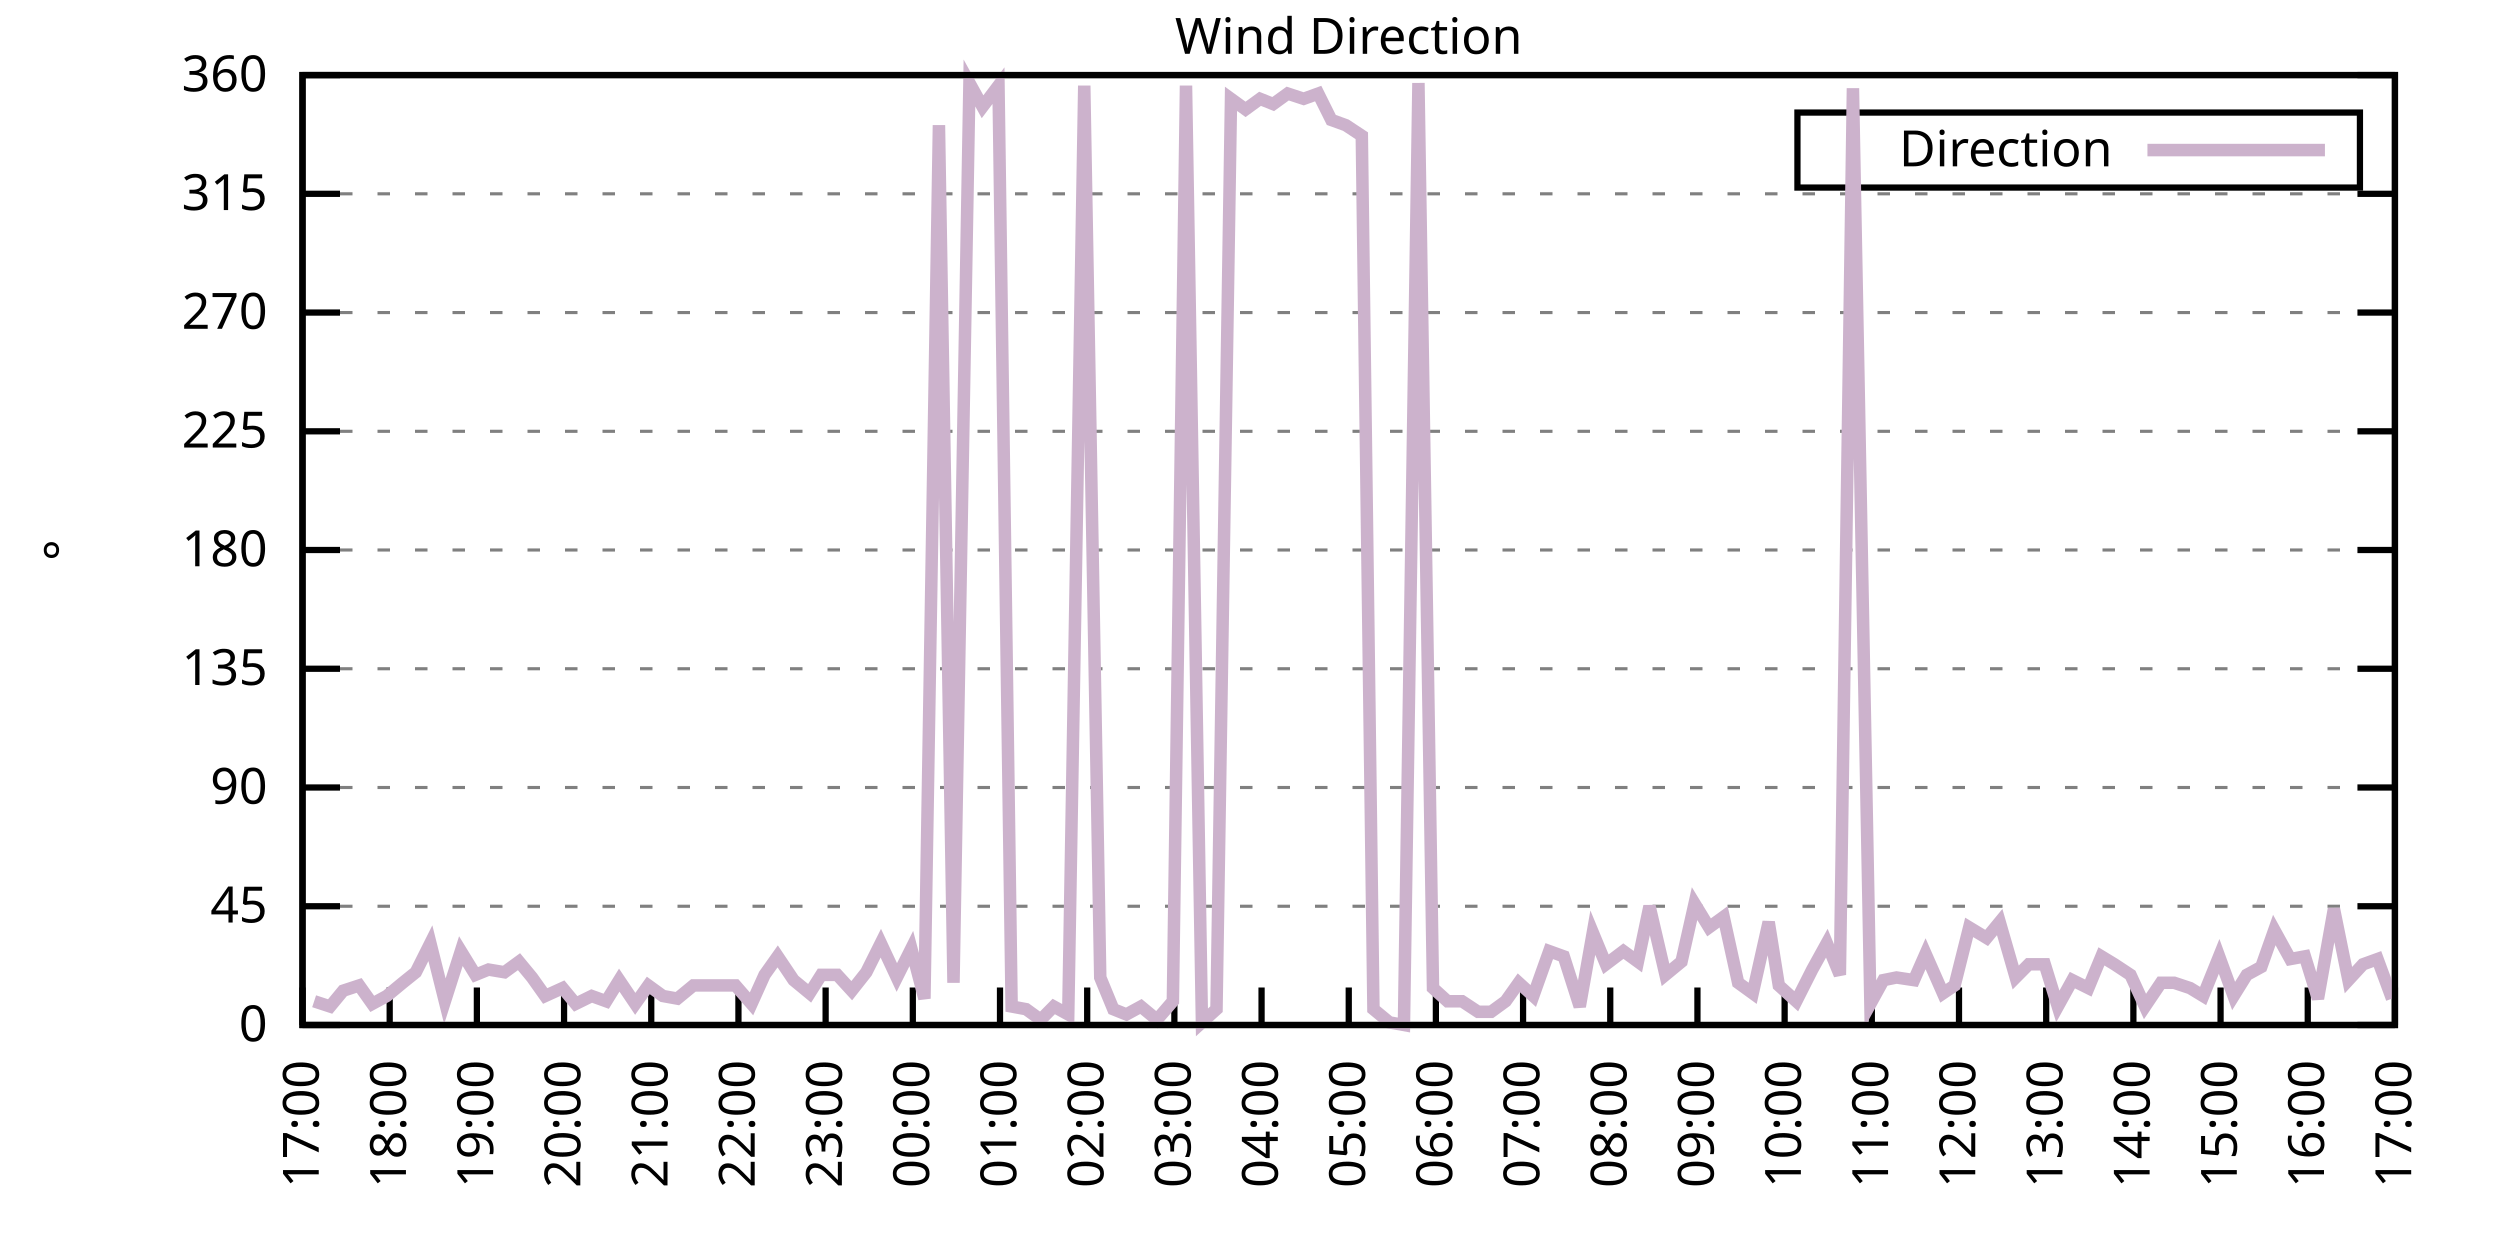
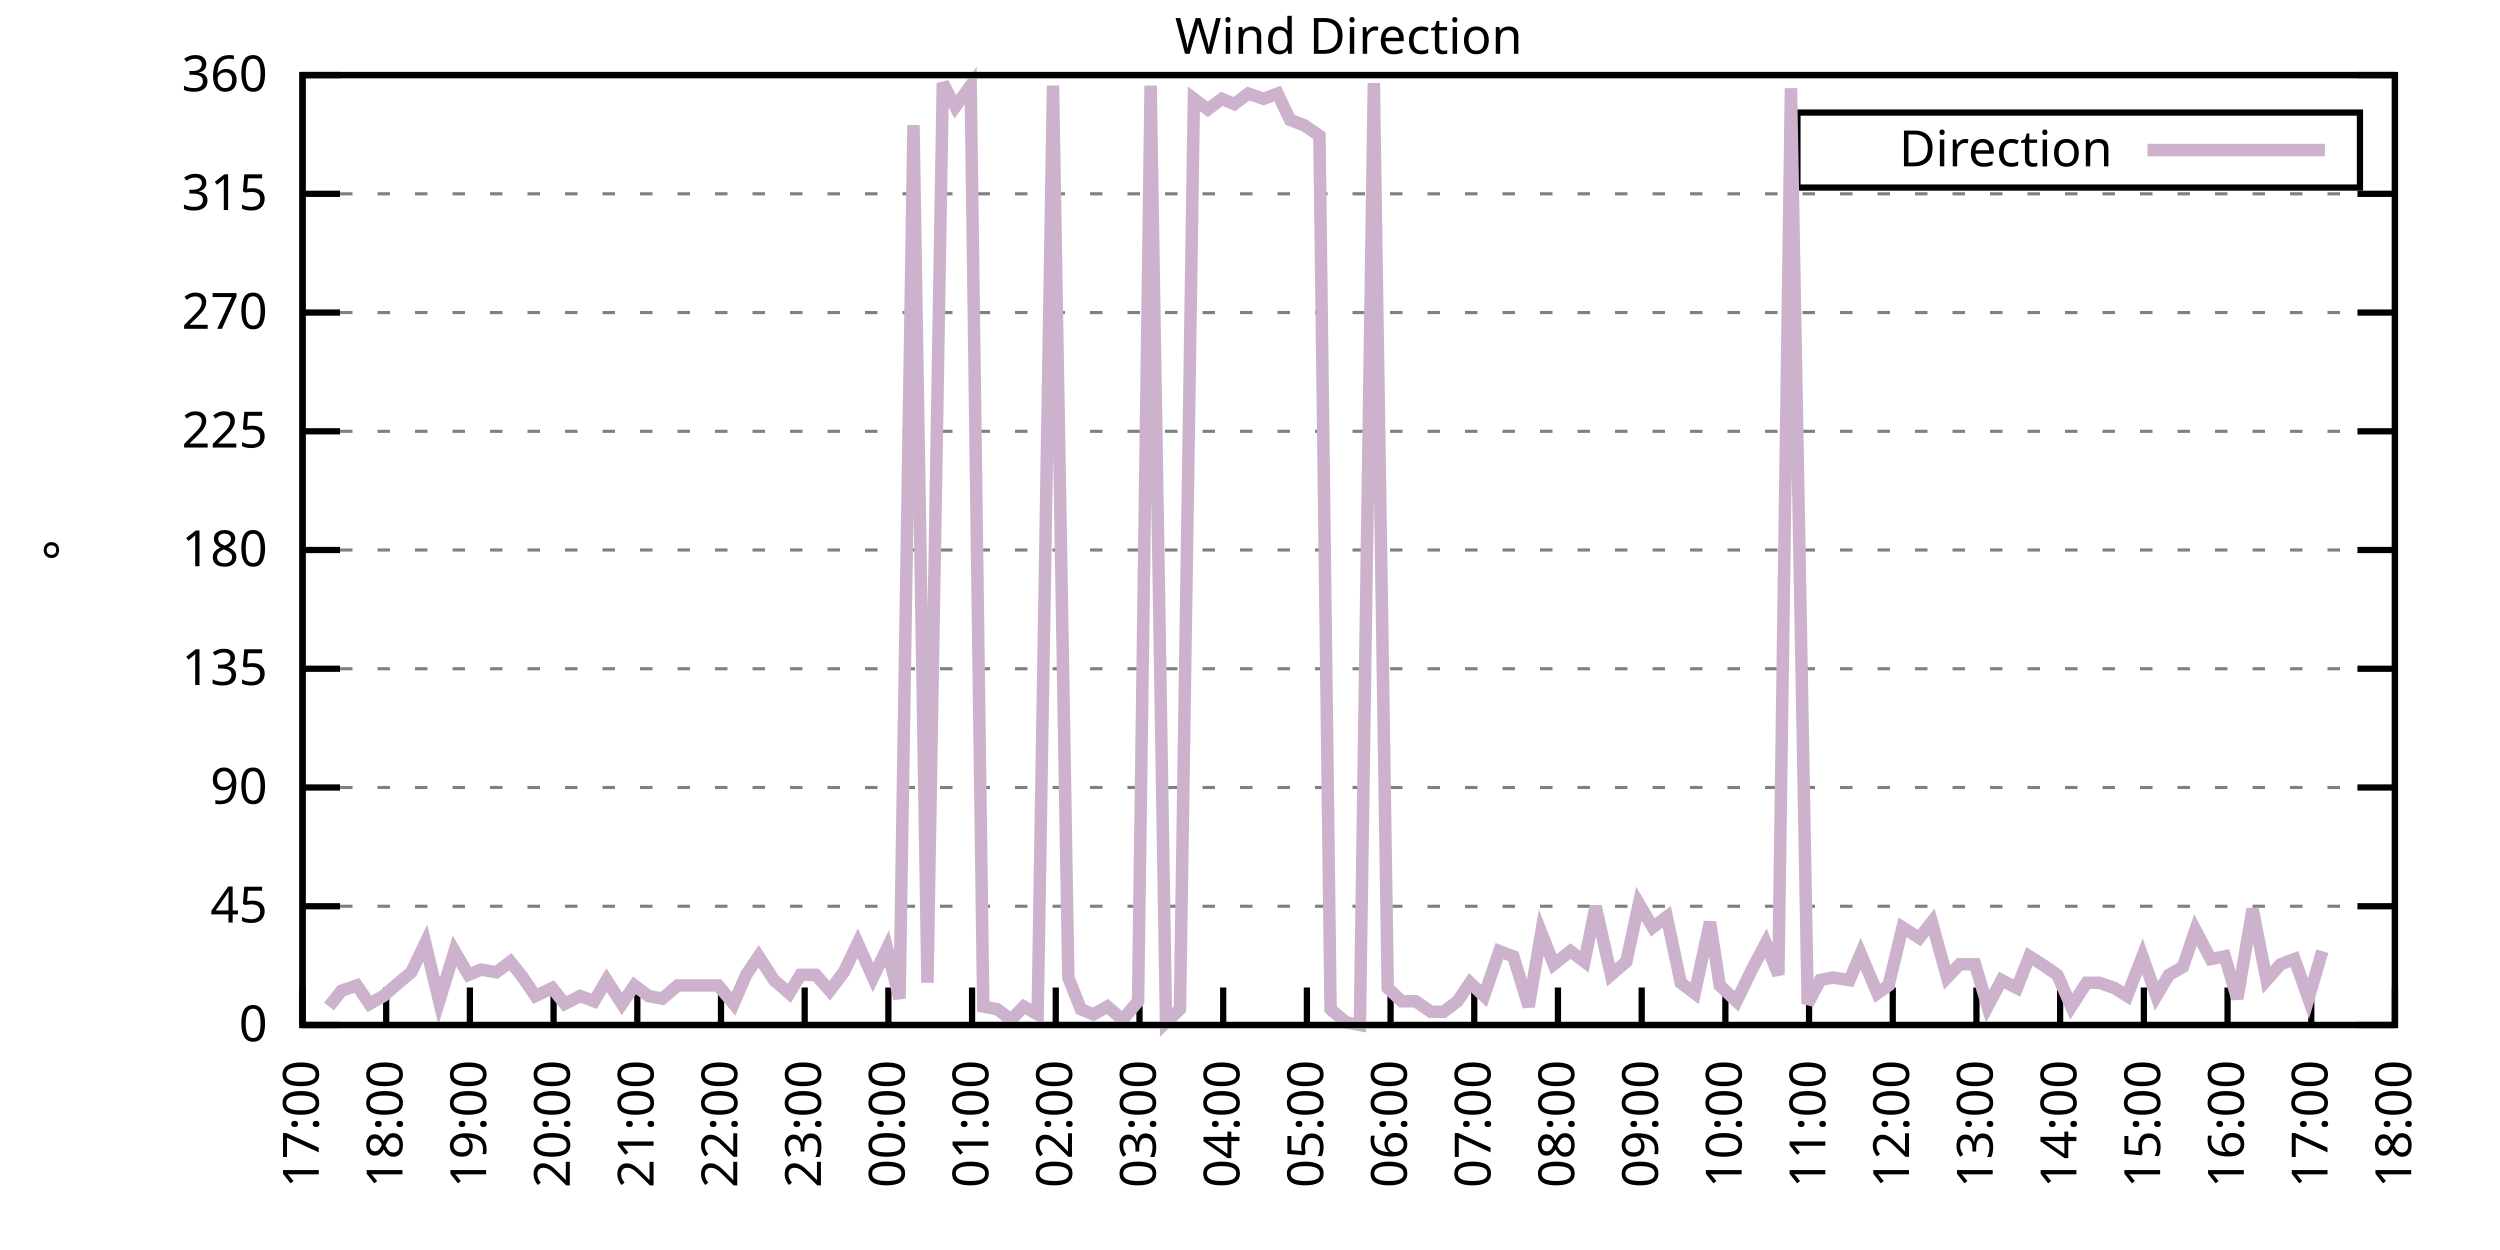
<svg xmlns="http://www.w3.org/2000/svg" xmlns:xlink="http://www.w3.org/1999/xlink" width="400" height="200" viewBox="0 0 400 200">
  <g id="gnuplot_canvas">
    <rect x="0" y="0" width="400" height="200" fill="none" />
    <defs>
      <circle id="gpDot" r="0.5" stroke-width="0.5" stroke="currentColor" />
      <path id="gpPt0" stroke-width="0.333" stroke="currentColor" d="M-1,0 h2 M0,-1 v2" />
      <path id="gpPt1" stroke-width="0.333" stroke="currentColor" d="M-1,-1 L1,1 M1,-1 L-1,1" />
      <path id="gpPt2" stroke-width="0.333" stroke="currentColor" d="M-1,0 L1,0 M0,-1 L0,1 M-1,-1 L1,1 M-1,1 L1,-1" />
      <rect id="gpPt3" stroke-width="0.333" stroke="currentColor" x="-1" y="-1" width="2" height="2" />
      <rect id="gpPt4" stroke-width="0.333" stroke="currentColor" fill="currentColor" x="-1" y="-1" width="2" height="2" />
      <circle id="gpPt5" stroke-width="0.333" stroke="currentColor" cx="0" cy="0" r="1" />
      <use xlink:href="#gpPt5" id="gpPt6" fill="currentColor" stroke="none" />
      <path id="gpPt7" stroke-width="0.333" stroke="currentColor" d="M0,-1.33 L-1.33,0.67 L1.33,0.67 z" />
      <use xlink:href="#gpPt7" id="gpPt8" fill="currentColor" stroke="none" />
      <use xlink:href="#gpPt7" id="gpPt9" stroke="currentColor" transform="rotate(180)" />
      <use xlink:href="#gpPt9" id="gpPt10" fill="currentColor" stroke="none" />
      <use xlink:href="#gpPt3" id="gpPt11" stroke="currentColor" transform="rotate(45)" />
      <use xlink:href="#gpPt11" id="gpPt12" fill="currentColor" stroke="none" />
      <path id="gpPt13" stroke-width="0.333" stroke="currentColor" d="M0,1.330 L1.265,0.411 L0.782,-1.067 L-0.782,-1.076 L-1.265,0.411 z" />
      <use xlink:href="#gpPt13" id="gpPt14" fill="currentColor" stroke="none" />
      <filter id="textbox" filterUnits="objectBoundingBox" x="0" y="0" height="1" width="1">
        <feFlood flood-color="white" flood-opacity="1" result="bgnd" />
        <feComposite in="SourceGraphic" in2="bgnd" operator="atop" />
      </filter>
      <filter id="greybox" filterUnits="objectBoundingBox" x="0" y="0" height="1" width="1">
        <feFlood flood-color="lightgrey" flood-opacity="1" result="grey" />
        <feComposite in="SourceGraphic" in2="grey" operator="atop" />
      </filter>
    </defs>
    <g fill="none" color="white" stroke="currentColor" stroke-width="1.00" stroke-linecap="butt" stroke-linejoin="miter">
</g>
    <g fill="none" color="black" stroke="currentColor" stroke-width="1.00" stroke-linecap="butt" stroke-linejoin="miter">
      <g stroke="none" shape-rendering="crispEdges">
        <polygon fill="rgb(255, 255, 255)" points="48.40,164.00 383.18,164.00 383.18,12.02 48.40,12.02 " />
      </g>
    </g>
    <g fill="none" color="black" stroke="currentColor" stroke-width="1.00" stroke-linecap="butt" stroke-linejoin="miter">
</g>
    <g fill="none" color="black" stroke="black" stroke-width="0.50" stroke-linecap="butt" stroke-linejoin="miter">
</g>
    <g fill="none" color="gray" stroke="currentColor" stroke-width="0.50" stroke-linecap="butt" stroke-linejoin="miter">
      <path stroke="gray" stroke-dasharray="2,4" class="gridline" d="M48.40,164.00 L383.19,164.00  " />
    </g>
    <g fill="none" color="gray" stroke="gray" stroke-width="1.00" stroke-linecap="butt" stroke-linejoin="miter">
</g>
    <g fill="none" color="black" stroke="currentColor" stroke-width="1.00" stroke-linecap="butt" stroke-linejoin="miter">
      <path stroke="black" d="M48.40,164.00 L54.40,164.00 M383.19,164.00 L377.19,164.00  " />
      <g transform="translate(42.80,166.60)" stroke="none" fill="black" font-family="Sans" font-size="8.00" text-anchor="end">
        <text>
          <tspan font-family="Sans"> 0</tspan>
        </text>
      </g>
    </g>
    <g fill="none" color="black" stroke="currentColor" stroke-width="1.00" stroke-linecap="butt" stroke-linejoin="miter">
</g>
    <g fill="none" color="black" stroke="black" stroke-width="0.50" stroke-linecap="butt" stroke-linejoin="miter">
</g>
    <g fill="none" color="gray" stroke="currentColor" stroke-width="0.50" stroke-linecap="butt" stroke-linejoin="miter">
      <path stroke="gray" stroke-dasharray="2,4" class="gridline" d="M48.40,145.00 L383.19,145.00  " />
    </g>
    <g fill="none" color="gray" stroke="gray" stroke-width="1.00" stroke-linecap="butt" stroke-linejoin="miter">
</g>
    <g fill="none" color="black" stroke="currentColor" stroke-width="1.00" stroke-linecap="butt" stroke-linejoin="miter">
      <path stroke="black" d="M48.40,145.00 L54.40,145.00 M383.19,145.00 L377.19,145.00  " />
      <g transform="translate(42.80,147.60)" stroke="none" fill="black" font-family="Sans" font-size="8.00" text-anchor="end">
        <text>
          <tspan font-family="Sans"> 45</tspan>
        </text>
      </g>
    </g>
    <g fill="none" color="black" stroke="currentColor" stroke-width="1.00" stroke-linecap="butt" stroke-linejoin="miter">
</g>
    <g fill="none" color="black" stroke="black" stroke-width="0.50" stroke-linecap="butt" stroke-linejoin="miter">
</g>
    <g fill="none" color="gray" stroke="currentColor" stroke-width="0.50" stroke-linecap="butt" stroke-linejoin="miter">
      <path stroke="gray" stroke-dasharray="2,4" class="gridline" d="M48.40,126.00 L383.19,126.00  " />
    </g>
    <g fill="none" color="gray" stroke="gray" stroke-width="1.00" stroke-linecap="butt" stroke-linejoin="miter">
</g>
    <g fill="none" color="black" stroke="currentColor" stroke-width="1.00" stroke-linecap="butt" stroke-linejoin="miter">
      <path stroke="black" d="M48.40,126.00 L54.40,126.00 M383.19,126.00 L377.19,126.00  " />
      <g transform="translate(42.80,128.60)" stroke="none" fill="black" font-family="Sans" font-size="8.00" text-anchor="end">
        <text>
          <tspan font-family="Sans"> 90</tspan>
        </text>
      </g>
    </g>
    <g fill="none" color="black" stroke="currentColor" stroke-width="1.00" stroke-linecap="butt" stroke-linejoin="miter">
</g>
    <g fill="none" color="black" stroke="black" stroke-width="0.50" stroke-linecap="butt" stroke-linejoin="miter">
</g>
    <g fill="none" color="gray" stroke="currentColor" stroke-width="0.50" stroke-linecap="butt" stroke-linejoin="miter">
      <path stroke="gray" stroke-dasharray="2,4" class="gridline" d="M48.40,107.00 L383.19,107.00  " />
    </g>
    <g fill="none" color="gray" stroke="gray" stroke-width="1.00" stroke-linecap="butt" stroke-linejoin="miter">
</g>
    <g fill="none" color="black" stroke="currentColor" stroke-width="1.00" stroke-linecap="butt" stroke-linejoin="miter">
      <path stroke="black" d="M48.40,107.00 L54.40,107.00 M383.19,107.00 L377.19,107.00  " />
      <g transform="translate(42.80,109.60)" stroke="none" fill="black" font-family="Sans" font-size="8.00" text-anchor="end">
        <text>
          <tspan font-family="Sans"> 135</tspan>
        </text>
      </g>
    </g>
    <g fill="none" color="black" stroke="currentColor" stroke-width="1.00" stroke-linecap="butt" stroke-linejoin="miter">
</g>
    <g fill="none" color="black" stroke="black" stroke-width="0.50" stroke-linecap="butt" stroke-linejoin="miter">
</g>
    <g fill="none" color="gray" stroke="currentColor" stroke-width="0.50" stroke-linecap="butt" stroke-linejoin="miter">
      <path stroke="gray" stroke-dasharray="2,4" class="gridline" d="M48.40,88.00 L383.19,88.00  " />
    </g>
    <g fill="none" color="gray" stroke="gray" stroke-width="1.00" stroke-linecap="butt" stroke-linejoin="miter">
</g>
    <g fill="none" color="black" stroke="currentColor" stroke-width="1.00" stroke-linecap="butt" stroke-linejoin="miter">
      <path stroke="black" d="M48.40,88.00 L54.40,88.00 M383.19,88.00 L377.19,88.00  " />
      <g transform="translate(42.80,90.60)" stroke="none" fill="black" font-family="Sans" font-size="8.00" text-anchor="end">
        <text>
          <tspan font-family="Sans"> 180</tspan>
        </text>
      </g>
    </g>
    <g fill="none" color="black" stroke="currentColor" stroke-width="1.00" stroke-linecap="butt" stroke-linejoin="miter">
</g>
    <g fill="none" color="black" stroke="black" stroke-width="0.50" stroke-linecap="butt" stroke-linejoin="miter">
</g>
    <g fill="none" color="gray" stroke="currentColor" stroke-width="0.50" stroke-linecap="butt" stroke-linejoin="miter">
      <path stroke="gray" stroke-dasharray="2,4" class="gridline" d="M48.40,69.01 L383.19,69.01  " />
    </g>
    <g fill="none" color="gray" stroke="gray" stroke-width="1.00" stroke-linecap="butt" stroke-linejoin="miter">
</g>
    <g fill="none" color="black" stroke="currentColor" stroke-width="1.00" stroke-linecap="butt" stroke-linejoin="miter">
      <path stroke="black" d="M48.40,69.01 L54.40,69.01 M383.19,69.01 L377.19,69.01  " />
      <g transform="translate(42.80,71.61)" stroke="none" fill="black" font-family="Sans" font-size="8.00" text-anchor="end">
        <text>
          <tspan font-family="Sans"> 225</tspan>
        </text>
      </g>
    </g>
    <g fill="none" color="black" stroke="currentColor" stroke-width="1.00" stroke-linecap="butt" stroke-linejoin="miter">
</g>
    <g fill="none" color="black" stroke="black" stroke-width="0.50" stroke-linecap="butt" stroke-linejoin="miter">
</g>
    <g fill="none" color="gray" stroke="currentColor" stroke-width="0.50" stroke-linecap="butt" stroke-linejoin="miter">
      <path stroke="gray" stroke-dasharray="2,4" class="gridline" d="M48.40,50.01 L383.19,50.01  " />
    </g>
    <g fill="none" color="gray" stroke="gray" stroke-width="1.00" stroke-linecap="butt" stroke-linejoin="miter">
</g>
    <g fill="none" color="black" stroke="currentColor" stroke-width="1.00" stroke-linecap="butt" stroke-linejoin="miter">
      <path stroke="black" d="M48.40,50.01 L54.40,50.01 M383.19,50.01 L377.19,50.01  " />
      <g transform="translate(42.80,52.61)" stroke="none" fill="black" font-family="Sans" font-size="8.00" text-anchor="end">
        <text>
          <tspan font-family="Sans"> 270</tspan>
        </text>
      </g>
    </g>
    <g fill="none" color="black" stroke="currentColor" stroke-width="1.00" stroke-linecap="butt" stroke-linejoin="miter">
</g>
    <g fill="none" color="black" stroke="black" stroke-width="0.50" stroke-linecap="butt" stroke-linejoin="miter">
</g>
    <g fill="none" color="gray" stroke="currentColor" stroke-width="0.50" stroke-linecap="butt" stroke-linejoin="miter">
      <path stroke="gray" stroke-dasharray="2,4" class="gridline" d="M48.40,31.01 L383.19,31.01  " />
    </g>
    <g fill="none" color="gray" stroke="gray" stroke-width="1.00" stroke-linecap="butt" stroke-linejoin="miter">
</g>
    <g fill="none" color="black" stroke="currentColor" stroke-width="1.00" stroke-linecap="butt" stroke-linejoin="miter">
      <path stroke="black" d="M48.40,31.01 L54.40,31.01 M383.19,31.01 L377.19,31.01  " />
      <g transform="translate(42.80,33.61)" stroke="none" fill="black" font-family="Sans" font-size="8.00" text-anchor="end">
        <text>
          <tspan font-family="Sans"> 315</tspan>
        </text>
      </g>
    </g>
    <g fill="none" color="black" stroke="currentColor" stroke-width="1.00" stroke-linecap="butt" stroke-linejoin="miter">
</g>
    <g fill="none" color="black" stroke="black" stroke-width="0.50" stroke-linecap="butt" stroke-linejoin="miter">
</g>
    <g fill="none" color="gray" stroke="currentColor" stroke-width="0.50" stroke-linecap="butt" stroke-linejoin="miter">
      <path stroke="gray" stroke-dasharray="2,4" class="gridline" d="M48.40,12.01 L383.19,12.01  " />
    </g>
    <g fill="none" color="gray" stroke="gray" stroke-width="1.00" stroke-linecap="butt" stroke-linejoin="miter">
</g>
    <g fill="none" color="black" stroke="currentColor" stroke-width="1.00" stroke-linecap="butt" stroke-linejoin="miter">
      <path stroke="black" d="M48.40,12.01 L54.40,12.01 M383.19,12.01 L377.19,12.01  " />
      <g transform="translate(42.80,14.61)" stroke="none" fill="black" font-family="Sans" font-size="8.00" text-anchor="end">
        <text>
          <tspan font-family="Sans"> 360</tspan>
        </text>
      </g>
    </g>
    <g fill="none" color="black" stroke="currentColor" stroke-width="1.00" stroke-linecap="butt" stroke-linejoin="miter">
      <path stroke="black" d="M48.40,164.00 L48.40,158.00  " />
      <g transform="translate(51.00,169.60) rotate(270.00)" stroke="none" fill="black" font-family="Sans" font-size="8.00" text-anchor="end">
        <text>
          <tspan font-family="Sans">17:00</tspan>
        </text>
      </g>
    </g>
    <g fill="none" color="black" stroke="currentColor" stroke-width="1.00" stroke-linecap="butt" stroke-linejoin="miter">
-       <path stroke="black" d="M62.35,164.00 L62.35,158.00  " />
-       <g transform="translate(64.95,169.60) rotate(270.00)" stroke="none" fill="black" font-family="Sans" font-size="8.00" text-anchor="end">
+       <path stroke="black" d="M61.79,164.00 L61.79,158.00  " />
+       <g transform="translate(64.39,169.60) rotate(270.00)" stroke="none" fill="black" font-family="Sans" font-size="8.00" text-anchor="end">
        <text>
          <tspan font-family="Sans">18:00</tspan>
        </text>
      </g>
    </g>
    <g fill="none" color="black" stroke="currentColor" stroke-width="1.00" stroke-linecap="butt" stroke-linejoin="miter">
-       <path stroke="black" d="M76.30,164.00 L76.30,158.00  " />
-       <g transform="translate(78.90,169.60) rotate(270.00)" stroke="none" fill="black" font-family="Sans" font-size="8.00" text-anchor="end">
+       <path stroke="black" d="M75.18,164.00 L75.18,158.00  " />
+       <g transform="translate(77.78,169.60) rotate(270.00)" stroke="none" fill="black" font-family="Sans" font-size="8.00" text-anchor="end">
        <text>
          <tspan font-family="Sans">19:00</tspan>
        </text>
      </g>
    </g>
    <g fill="none" color="black" stroke="currentColor" stroke-width="1.00" stroke-linecap="butt" stroke-linejoin="miter">
-       <path stroke="black" d="M90.25,164.00 L90.25,158.00  " />
-       <g transform="translate(92.85,169.60) rotate(270.00)" stroke="none" fill="black" font-family="Sans" font-size="8.00" text-anchor="end">
+       <path stroke="black" d="M88.57,164.00 L88.57,158.00  " />
+       <g transform="translate(91.17,169.60) rotate(270.00)" stroke="none" fill="black" font-family="Sans" font-size="8.00" text-anchor="end">
        <text>
          <tspan font-family="Sans">20:00</tspan>
        </text>
      </g>
    </g>
    <g fill="none" color="black" stroke="currentColor" stroke-width="1.00" stroke-linecap="butt" stroke-linejoin="miter">
-       <path stroke="black" d="M104.20,164.00 L104.20,158.00  " />
-       <g transform="translate(106.80,169.60) rotate(270.00)" stroke="none" fill="black" font-family="Sans" font-size="8.00" text-anchor="end">
+       <path stroke="black" d="M101.97,164.00 L101.97,158.00  " />
+       <g transform="translate(104.57,169.60) rotate(270.00)" stroke="none" fill="black" font-family="Sans" font-size="8.00" text-anchor="end">
        <text>
          <tspan font-family="Sans">21:00</tspan>
        </text>
      </g>
    </g>
    <g fill="none" color="black" stroke="currentColor" stroke-width="1.00" stroke-linecap="butt" stroke-linejoin="miter">
-       <path stroke="black" d="M118.15,164.00 L118.15,158.00  " />
-       <g transform="translate(120.75,169.60) rotate(270.00)" stroke="none" fill="black" font-family="Sans" font-size="8.00" text-anchor="end">
+       <path stroke="black" d="M115.36,164.00 L115.36,158.00  " />
+       <g transform="translate(117.96,169.60) rotate(270.00)" stroke="none" fill="black" font-family="Sans" font-size="8.00" text-anchor="end">
        <text>
          <tspan font-family="Sans">22:00</tspan>
        </text>
      </g>
    </g>
    <g fill="none" color="black" stroke="currentColor" stroke-width="1.00" stroke-linecap="butt" stroke-linejoin="miter">
-       <path stroke="black" d="M132.10,164.00 L132.10,158.00  " />
-       <g transform="translate(134.70,169.60) rotate(270.00)" stroke="none" fill="black" font-family="Sans" font-size="8.00" text-anchor="end">
+       <path stroke="black" d="M128.75,164.00 L128.75,158.00  " />
+       <g transform="translate(131.35,169.60) rotate(270.00)" stroke="none" fill="black" font-family="Sans" font-size="8.00" text-anchor="end">
        <text>
          <tspan font-family="Sans">23:00</tspan>
        </text>
      </g>
    </g>
    <g fill="none" color="black" stroke="currentColor" stroke-width="1.00" stroke-linecap="butt" stroke-linejoin="miter">
-       <path stroke="black" d="M146.05,164.00 L146.05,158.00  " />
-       <g transform="translate(148.65,169.60) rotate(270.00)" stroke="none" fill="black" font-family="Sans" font-size="8.00" text-anchor="end">
+       <path stroke="black" d="M142.14,164.00 L142.14,158.00  " />
+       <g transform="translate(144.74,169.60) rotate(270.00)" stroke="none" fill="black" font-family="Sans" font-size="8.00" text-anchor="end">
        <text>
          <tspan font-family="Sans">00:00</tspan>
        </text>
      </g>
    </g>
    <g fill="none" color="black" stroke="currentColor" stroke-width="1.00" stroke-linecap="butt" stroke-linejoin="miter">
-       <path stroke="black" d="M160.00,164.00 L160.00,158.00  " />
-       <g transform="translate(162.60,169.60) rotate(270.00)" stroke="none" fill="black" font-family="Sans" font-size="8.00" text-anchor="end">
+       <path stroke="black" d="M155.53,164.00 L155.53,158.00  " />
+       <g transform="translate(158.13,169.60) rotate(270.00)" stroke="none" fill="black" font-family="Sans" font-size="8.00" text-anchor="end">
        <text>
          <tspan font-family="Sans">01:00</tspan>
        </text>
      </g>
    </g>
    <g fill="none" color="black" stroke="currentColor" stroke-width="1.00" stroke-linecap="butt" stroke-linejoin="miter">
-       <path stroke="black" d="M173.95,164.00 L173.95,158.00  " />
-       <g transform="translate(176.55,169.60) rotate(270.00)" stroke="none" fill="black" font-family="Sans" font-size="8.00" text-anchor="end">
+       <path stroke="black" d="M168.92,164.00 L168.92,158.00  " />
+       <g transform="translate(171.52,169.60) rotate(270.00)" stroke="none" fill="black" font-family="Sans" font-size="8.00" text-anchor="end">
        <text>
          <tspan font-family="Sans">02:00</tspan>
        </text>
      </g>
    </g>
    <g fill="none" color="black" stroke="currentColor" stroke-width="1.00" stroke-linecap="butt" stroke-linejoin="miter">
-       <path stroke="black" d="M187.90,164.00 L187.90,158.00  " />
-       <g transform="translate(190.50,169.60) rotate(270.00)" stroke="none" fill="black" font-family="Sans" font-size="8.00" text-anchor="end">
+       <path stroke="black" d="M182.32,164.00 L182.32,158.00  " />
+       <g transform="translate(184.92,169.60) rotate(270.00)" stroke="none" fill="black" font-family="Sans" font-size="8.00" text-anchor="end">
        <text>
          <tspan font-family="Sans">03:00</tspan>
        </text>
      </g>
    </g>
    <g fill="none" color="black" stroke="currentColor" stroke-width="1.00" stroke-linecap="butt" stroke-linejoin="miter">
-       <path stroke="black" d="M201.85,164.00 L201.85,158.00  " />
-       <g transform="translate(204.45,169.60) rotate(270.00)" stroke="none" fill="black" font-family="Sans" font-size="8.00" text-anchor="end">
+       <path stroke="black" d="M195.71,164.00 L195.71,158.00  " />
+       <g transform="translate(198.31,169.60) rotate(270.00)" stroke="none" fill="black" font-family="Sans" font-size="8.00" text-anchor="end">
        <text>
          <tspan font-family="Sans">04:00</tspan>
        </text>
      </g>
    </g>
    <g fill="none" color="black" stroke="currentColor" stroke-width="1.00" stroke-linecap="butt" stroke-linejoin="miter">
-       <path stroke="black" d="M215.80,164.00 L215.80,158.00  " />
-       <g transform="translate(218.40,169.60) rotate(270.00)" stroke="none" fill="black" font-family="Sans" font-size="8.00" text-anchor="end">
+       <path stroke="black" d="M209.10,164.00 L209.10,158.00  " />
+       <g transform="translate(211.70,169.60) rotate(270.00)" stroke="none" fill="black" font-family="Sans" font-size="8.00" text-anchor="end">
        <text>
          <tspan font-family="Sans">05:00</tspan>
        </text>
      </g>
    </g>
    <g fill="none" color="black" stroke="currentColor" stroke-width="1.00" stroke-linecap="butt" stroke-linejoin="miter">
-       <path stroke="black" d="M229.74,164.00 L229.74,158.00  " />
-       <g transform="translate(232.34,169.60) rotate(270.00)" stroke="none" fill="black" font-family="Sans" font-size="8.00" text-anchor="end">
+       <path stroke="black" d="M222.49,164.00 L222.49,158.00  " />
+       <g transform="translate(225.09,169.60) rotate(270.00)" stroke="none" fill="black" font-family="Sans" font-size="8.00" text-anchor="end">
        <text>
          <tspan font-family="Sans">06:00</tspan>
        </text>
      </g>
    </g>
    <g fill="none" color="black" stroke="currentColor" stroke-width="1.00" stroke-linecap="butt" stroke-linejoin="miter">
-       <path stroke="black" d="M243.69,164.00 L243.69,158.00  " />
-       <g transform="translate(246.29,169.60) rotate(270.00)" stroke="none" fill="black" font-family="Sans" font-size="8.00" text-anchor="end">
+       <path stroke="black" d="M235.88,164.00 L235.88,158.00  " />
+       <g transform="translate(238.48,169.60) rotate(270.00)" stroke="none" fill="black" font-family="Sans" font-size="8.00" text-anchor="end">
        <text>
          <tspan font-family="Sans">07:00</tspan>
        </text>
      </g>
    </g>
    <g fill="none" color="black" stroke="currentColor" stroke-width="1.00" stroke-linecap="butt" stroke-linejoin="miter">
-       <path stroke="black" d="M257.64,164.00 L257.64,158.00  " />
-       <g transform="translate(260.24,169.60) rotate(270.00)" stroke="none" fill="black" font-family="Sans" font-size="8.00" text-anchor="end">
+       <path stroke="black" d="M249.27,164.00 L249.27,158.00  " />
+       <g transform="translate(251.87,169.60) rotate(270.00)" stroke="none" fill="black" font-family="Sans" font-size="8.00" text-anchor="end">
        <text>
          <tspan font-family="Sans">08:00</tspan>
        </text>
      </g>
    </g>
    <g fill="none" color="black" stroke="currentColor" stroke-width="1.00" stroke-linecap="butt" stroke-linejoin="miter">
-       <path stroke="black" d="M271.59,164.00 L271.59,158.00  " />
-       <g transform="translate(274.19,169.60) rotate(270.00)" stroke="none" fill="black" font-family="Sans" font-size="8.00" text-anchor="end">
+       <path stroke="black" d="M262.67,164.00 L262.67,158.00  " />
+       <g transform="translate(265.27,169.60) rotate(270.00)" stroke="none" fill="black" font-family="Sans" font-size="8.00" text-anchor="end">
        <text>
          <tspan font-family="Sans">09:00</tspan>
        </text>
      </g>
    </g>
    <g fill="none" color="black" stroke="currentColor" stroke-width="1.00" stroke-linecap="butt" stroke-linejoin="miter">
-       <path stroke="black" d="M285.54,164.00 L285.54,158.00  " />
-       <g transform="translate(288.14,169.60) rotate(270.00)" stroke="none" fill="black" font-family="Sans" font-size="8.00" text-anchor="end">
+       <path stroke="black" d="M276.06,164.00 L276.06,158.00  " />
+       <g transform="translate(278.66,169.60) rotate(270.00)" stroke="none" fill="black" font-family="Sans" font-size="8.00" text-anchor="end">
        <text>
          <tspan font-family="Sans">10:00</tspan>
        </text>
      </g>
    </g>
    <g fill="none" color="black" stroke="currentColor" stroke-width="1.00" stroke-linecap="butt" stroke-linejoin="miter">
-       <path stroke="black" d="M299.49,164.00 L299.49,158.00  " />
-       <g transform="translate(302.09,169.60) rotate(270.00)" stroke="none" fill="black" font-family="Sans" font-size="8.00" text-anchor="end">
+       <path stroke="black" d="M289.45,164.00 L289.45,158.00  " />
+       <g transform="translate(292.05,169.60) rotate(270.00)" stroke="none" fill="black" font-family="Sans" font-size="8.00" text-anchor="end">
        <text>
          <tspan font-family="Sans">11:00</tspan>
        </text>
      </g>
    </g>
    <g fill="none" color="black" stroke="currentColor" stroke-width="1.00" stroke-linecap="butt" stroke-linejoin="miter">
-       <path stroke="black" d="M313.44,164.00 L313.44,158.00  " />
-       <g transform="translate(316.04,169.60) rotate(270.00)" stroke="none" fill="black" font-family="Sans" font-size="8.00" text-anchor="end">
+       <path stroke="black" d="M302.84,164.00 L302.84,158.00  " />
+       <g transform="translate(305.44,169.60) rotate(270.00)" stroke="none" fill="black" font-family="Sans" font-size="8.00" text-anchor="end">
        <text>
          <tspan font-family="Sans">12:00</tspan>
        </text>
      </g>
    </g>
    <g fill="none" color="black" stroke="currentColor" stroke-width="1.00" stroke-linecap="butt" stroke-linejoin="miter">
-       <path stroke="black" d="M327.39,164.00 L327.39,158.00  " />
-       <g transform="translate(329.99,169.60) rotate(270.00)" stroke="none" fill="black" font-family="Sans" font-size="8.00" text-anchor="end">
+       <path stroke="black" d="M316.23,164.00 L316.23,158.00  " />
+       <g transform="translate(318.83,169.60) rotate(270.00)" stroke="none" fill="black" font-family="Sans" font-size="8.00" text-anchor="end">
        <text>
          <tspan font-family="Sans">13:00</tspan>
        </text>
      </g>
    </g>
    <g fill="none" color="black" stroke="currentColor" stroke-width="1.00" stroke-linecap="butt" stroke-linejoin="miter">
-       <path stroke="black" d="M341.34,164.00 L341.34,158.00  " />
-       <g transform="translate(343.94,169.60) rotate(270.00)" stroke="none" fill="black" font-family="Sans" font-size="8.00" text-anchor="end">
+       <path stroke="black" d="M329.62,164.00 L329.62,158.00  " />
+       <g transform="translate(332.22,169.60) rotate(270.00)" stroke="none" fill="black" font-family="Sans" font-size="8.00" text-anchor="end">
        <text>
          <tspan font-family="Sans">14:00</tspan>
        </text>
      </g>
    </g>
    <g fill="none" color="black" stroke="currentColor" stroke-width="1.00" stroke-linecap="butt" stroke-linejoin="miter">
-       <path stroke="black" d="M355.29,164.00 L355.29,158.00  " />
-       <g transform="translate(357.89,169.60) rotate(270.00)" stroke="none" fill="black" font-family="Sans" font-size="8.00" text-anchor="end">
+       <path stroke="black" d="M343.02,164.00 L343.02,158.00  " />
+       <g transform="translate(345.62,169.60) rotate(270.00)" stroke="none" fill="black" font-family="Sans" font-size="8.00" text-anchor="end">
        <text>
          <tspan font-family="Sans">15:00</tspan>
        </text>
      </g>
    </g>
    <g fill="none" color="black" stroke="currentColor" stroke-width="1.00" stroke-linecap="butt" stroke-linejoin="miter">
-       <path stroke="black" d="M369.24,164.00 L369.24,158.00  " />
-       <g transform="translate(371.84,169.60) rotate(270.00)" stroke="none" fill="black" font-family="Sans" font-size="8.00" text-anchor="end">
+       <path stroke="black" d="M356.41,164.00 L356.41,158.00  " />
+       <g transform="translate(359.01,169.60) rotate(270.00)" stroke="none" fill="black" font-family="Sans" font-size="8.00" text-anchor="end">
        <text>
          <tspan font-family="Sans">16:00</tspan>
+         </text>
+       </g>
+     </g>
+     <g fill="none" color="black" stroke="currentColor" stroke-width="1.00" stroke-linecap="butt" stroke-linejoin="miter">
+       <path stroke="black" d="M369.80,164.00 L369.80,158.00  " />
+       <g transform="translate(372.40,169.60) rotate(270.00)" stroke="none" fill="black" font-family="Sans" font-size="8.00" text-anchor="end">
+         <text>
+           <tspan font-family="Sans">17:00</tspan>
        </text>
      </g>
    </g>
    <g fill="none" color="black" stroke="currentColor" stroke-width="1.00" stroke-linecap="butt" stroke-linejoin="miter">
      <path stroke="black" d="M383.19,164.00 L383.19,158.00  " />
      <g transform="translate(385.79,169.60) rotate(270.00)" stroke="none" fill="black" font-family="Sans" font-size="8.00" text-anchor="end">
        <text>
-           <tspan font-family="Sans">17:00</tspan>
+           <tspan font-family="Sans">18:00</tspan>
        </text>
      </g>
    </g>
    <g fill="none" color="black" stroke="currentColor" stroke-width="1.00" stroke-linecap="butt" stroke-linejoin="miter">
</g>
    <g fill="none" color="black" stroke="currentColor" stroke-width="1.00" stroke-linecap="butt" stroke-linejoin="miter">
      <path stroke="black" d="M48.40,12.01 L48.40,164.00 L383.19,164.00 L383.19,12.01 L48.40,12.01 Z  " />
    </g>
    <g fill="none" color="black" stroke="currentColor" stroke-width="1.00" stroke-linecap="butt" stroke-linejoin="miter">
</g>
    <g fill="none" color="black" stroke="currentColor" stroke-width="1.00" stroke-linecap="butt" stroke-linejoin="miter">
      <path stroke="black" d="M287.59,30.01 L287.59,18.01 L377.59,18.01 L377.59,30.01 L287.59,30.01 Z  " />
    </g>
    <g id="Wind_direction_plot_1">
      <g fill="none" color="white" stroke="black" stroke-width="2.00" stroke-linecap="butt" stroke-linejoin="miter">
</g>
      <g fill="none" color="black" stroke="currentColor" stroke-width="2.00" stroke-linecap="butt" stroke-linejoin="miter">
        <g transform="translate(337.99,26.61)" stroke="none" fill="black" font-family="Sans" font-size="8.00" text-anchor="end">
          <text>
            <tspan font-family="Sans">Direction</tspan>
          </text>
        </g>
      </g>
      <g fill="none" color="black" stroke="currentColor" stroke-width="2.00" stroke-linecap="butt" stroke-linejoin="miter">
-         <path stroke="rgb(204, 178, 204)" d="M343.59,24.01 L371.99,24.01 M50.26,160.20 L52.82,161.04 L54.91,158.51 L57.47,157.67 L59.56,160.62 L61.88,159.36   L64.44,157.24 L66.53,155.56 L68.86,150.91 L71.18,160.20 L73.74,152.18 L76.07,155.98 L78.16,155.13 L80.72,155.56   L83.04,153.87 L85.13,156.40 L87.23,159.36 L90.02,158.09 L92.11,160.62 L94.67,159.36 L96.99,160.20 L99.08,156.82   L101.64,160.62 L103.73,157.67 L106.06,159.36 L108.38,159.78 L110.94,157.67 L117.68,157.67 L120.24,160.62 L122.33,155.98   L124.43,153.02 L126.98,156.82 L129.54,158.93 L131.40,155.98 L133.96,155.98 L136.28,158.51 L138.61,155.56 L140.93,150.91   L143.49,156.40 L145.81,151.76 L147.91,159.78 L150.23,20.03 L152.56,157.24 L155.11,13.28 L157.21,17.08 L159.76,13.70   L161.86,161.04 L164.18,161.47 L166.51,163.16 L168.60,161.04 L170.92,162.31 L173.48,13.70 L176.04,156.40 L178.13,161.47   L180.22,162.31 L182.55,161.04 L185.11,163.16 L187.66,160.20 L189.76,13.70 L192.31,163.58 L194.64,161.47 L196.96,15.81   L199.29,17.50 L201.61,15.81 L203.71,16.65 L206.03,14.97 L208.59,15.81 L210.91,14.97 L213.01,19.19 L215.33,20.03   L217.89,21.72 L219.75,161.47 L222.30,163.58 L224.63,164.00 L226.95,13.28 L229.28,158.09 L231.60,160.20 L233.93,160.20   L236.49,161.89 L238.58,161.89 L240.90,160.20 L243.00,157.24 L245.32,159.36 L247.88,152.18 L250.20,153.02 L252.76,161.04   L254.85,149.22 L256.95,154.29 L259.74,152.18 L262.06,153.87 L263.92,145.00 L266.48,155.98 L269.04,153.87 L271.13,144.58   L273.45,148.38 L275.78,146.69 L278.10,157.24 L280.43,158.93 L282.99,147.53 L284.61,157.67 L287.40,160.20 L289.96,155.13   L292.29,150.91 L294.38,155.98 L296.47,14.12 L299.26,160.62 L301.35,156.82 L303.44,156.40 L306.23,156.82 L308.09,152.60   L310.88,158.93 L312.74,157.67 L315.07,148.38 L317.86,150.07 L319.95,147.53 L322.51,156.40 L324.60,154.29 L327.16,154.29   L329.25,161.04 L331.58,156.82 L334.13,158.09 L336.23,153.02 L338.32,154.29 L340.88,155.98 L343.20,161.04 L345.76,157.24   L347.85,157.24 L350.41,158.09 L352.50,159.36 L355.06,153.02 L357.38,159.36 L359.48,155.98 L361.80,154.71 L363.89,148.80   L366.45,153.45 L368.78,153.02 L370.87,159.78 L373.43,145.42 L375.75,156.82 L378.08,154.29 L380.40,153.45 L382.73,159.78    " />
+         <path stroke="rgb(204, 178, 204)" d="M343.59,24.01 L371.99,24.01 M52.64,161.04 L54.65,158.51 L57.10,157.67 L59.11,160.62 L61.35,159.36 L63.80,157.24   L65.81,155.56 L68.04,150.91 L70.27,160.20 L72.73,152.18 L74.96,155.98 L76.97,155.13 L79.42,155.56 L81.66,153.87   L83.66,156.40 L85.67,159.36 L88.35,158.09 L90.36,160.62 L92.82,159.36 L95.05,160.20 L97.06,156.82 L99.51,160.62   L101.52,157.67 L103.75,159.36 L105.98,159.78 L108.44,157.67 L114.91,157.67 L117.37,160.62 L119.38,155.98 L121.38,153.02   L123.84,156.82 L126.29,158.93 L128.08,155.98 L130.54,155.98 L132.77,158.51 L135.00,155.56 L137.23,150.91 L139.69,156.40   L141.92,151.76 L143.93,159.78 L146.16,20.03 L148.39,157.24 L150.85,13.28 L152.85,17.08 L155.31,13.70 L157.32,161.04   L159.55,161.47 L161.78,163.16 L163.79,161.04 L166.02,162.31 L168.48,13.70 L170.93,156.40 L172.94,161.47 L174.95,162.31   L177.18,161.04 L179.64,163.16 L182.09,160.20 L184.10,13.70 L186.56,163.58 L188.79,161.47 L191.02,15.81 L193.25,17.50   L195.48,15.81 L197.49,16.65 L199.73,14.97 L202.18,15.81 L204.41,14.97 L206.42,19.19 L208.65,20.03 L211.11,21.72   L212.89,161.47 L215.35,163.58 L217.58,164.00 L219.81,13.28 L222.04,158.09 L224.28,160.20 L226.51,160.20 L228.96,161.89   L230.97,161.89 L233.20,160.20 L235.21,157.24 L237.44,159.36 L239.90,152.18 L242.13,153.02 L244.59,161.04 L246.60,149.22   L248.60,154.29 L251.28,152.18 L253.51,153.87 L255.30,145.00 L257.76,155.98 L260.21,153.87 L262.22,144.58 L264.45,148.38   L266.68,146.69 L268.92,157.24 L271.15,158.93 L273.60,147.53 L275.16,157.67 L277.84,160.20 L280.30,155.13 L282.53,150.91   L284.54,155.98 L286.55,14.12 L289.23,160.62 L291.23,156.82 L293.24,156.40 L295.92,156.82 L297.71,152.60 L300.39,158.93   L302.17,157.67 L304.40,148.38 L307.08,150.07 L309.09,147.53 L311.54,156.40 L313.55,154.29 L316.01,154.29 L318.02,161.04   L320.25,156.82 L322.70,158.09 L324.71,153.02 L326.72,154.29 L329.18,155.98 L331.41,161.04 L333.86,157.24 L335.87,157.24   L338.33,158.09 L340.34,159.36 L342.79,153.02 L345.02,159.36 L347.03,155.98 L349.26,154.71 L351.27,148.80 L353.73,153.45   L355.96,153.02 L357.97,159.78 L360.42,145.42 L362.66,156.82 L364.89,154.29 L367.12,153.45 L369.35,159.78 L371.58,152.18    " />
      </g>
    </g>
    <g fill="none" color="black" stroke="currentColor" stroke-width="2.00" stroke-linecap="butt" stroke-linejoin="miter">
</g>
    <g fill="none" color="black" stroke="black" stroke-width="1.00" stroke-linecap="butt" stroke-linejoin="miter">
</g>
    <g fill="none" color="black" stroke="currentColor" stroke-width="1.00" stroke-linecap="butt" stroke-linejoin="miter">
      <path stroke="black" d="M48.40,12.01 L48.40,164.00 L383.19,164.00 L383.19,12.01 L48.40,12.01 Z  " />
      <g transform="translate(12.80,88.01) rotate(270.00)" stroke="none" fill="black" font-family="Sans" font-size="8.00" text-anchor="middle">
        <text>
          <tspan font-family="Sans">°</tspan>
        </text>
      </g>
    </g>
    <g fill="none" color="black" stroke="currentColor" stroke-width="1.00" stroke-linecap="butt" stroke-linejoin="miter">
</g>
    <g fill="none" color="black" stroke="currentColor" stroke-width="1.00" stroke-linecap="butt" stroke-linejoin="miter">
      <g transform="translate(215.79,8.61)" stroke="none" fill="black" font-family="Sans" font-size="8.00" text-anchor="middle">
        <text>
          <tspan font-family="Sans">Wind Direction</tspan>
        </text>
      </g>
    </g>
    <g fill="none" color="black" stroke="currentColor" stroke-width="1.00" stroke-linecap="butt" stroke-linejoin="miter">
</g>
  </g>
</svg>
